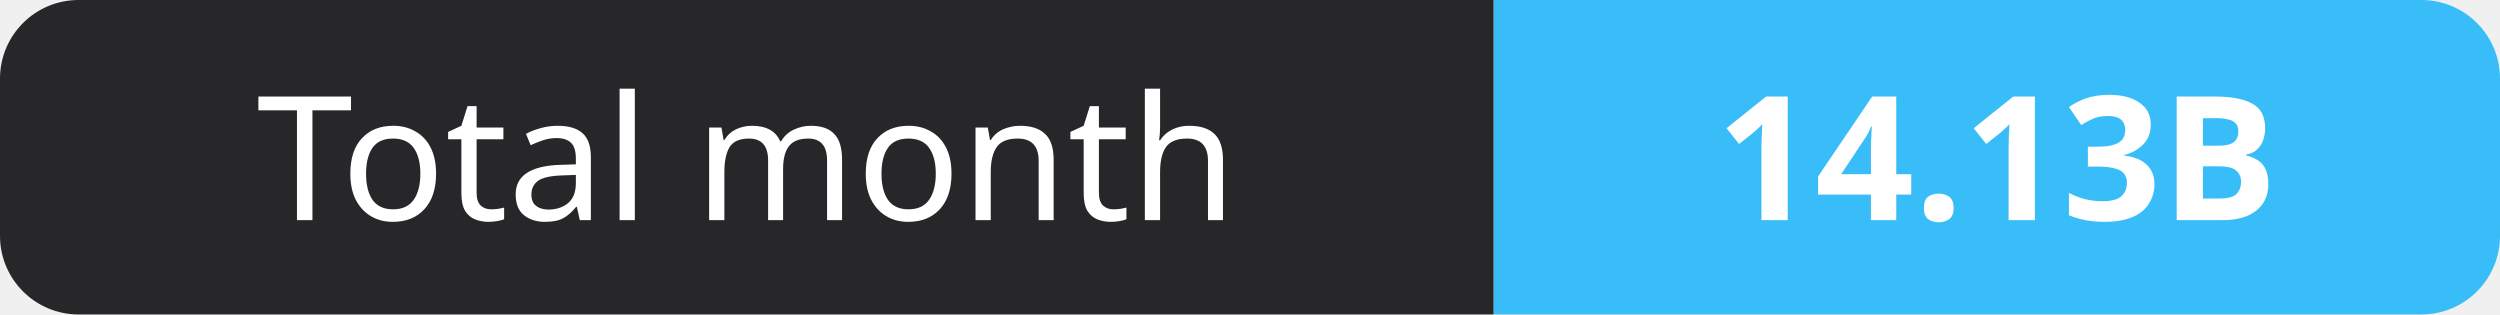
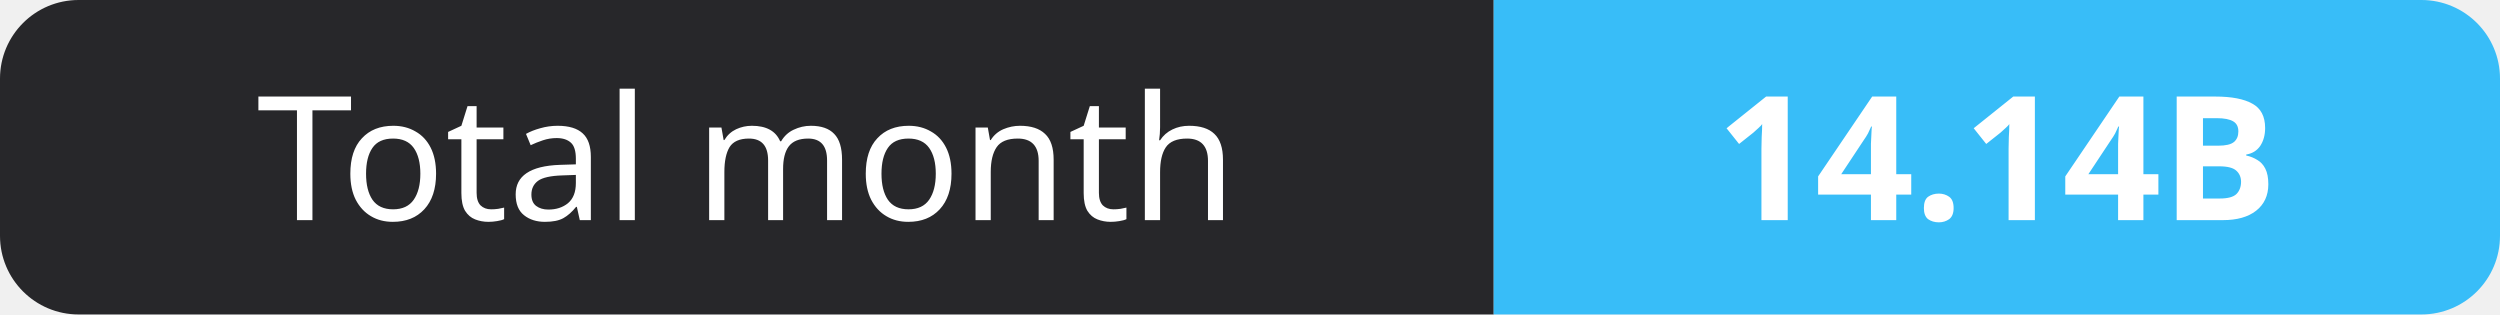
- <svg xmlns="http://www.w3.org/2000/svg" width="159" height="20" role="img" aria-label="Total month: 14.13B">
+ <svg xmlns="http://www.w3.org/2000/svg" width="159" height="20" role="img" aria-label="Total month: 14.14B">
  <clipPath id="r">
    <rect width="159" height="20" rx="5" fill="#fff" />
  </clipPath>
  <g clip-path="url(#r)">
    <rect width="95" height="20" fill="#27272a" />
    <rect x="95" width="64" height="20" fill="#38bdf8" />
  </g>
  <g fill="#fff" text-anchor="middle" font-family="Verdana,Geneva,sans-serif" font-size="11">
    <text x="47.5" y="14">Total month</text>
-     <text x="127.0" y="14" font-weight="700">14.13B</text>
+     <text x="127.0" y="14" font-weight="700">14.14B</text>
  </g>
</svg>
